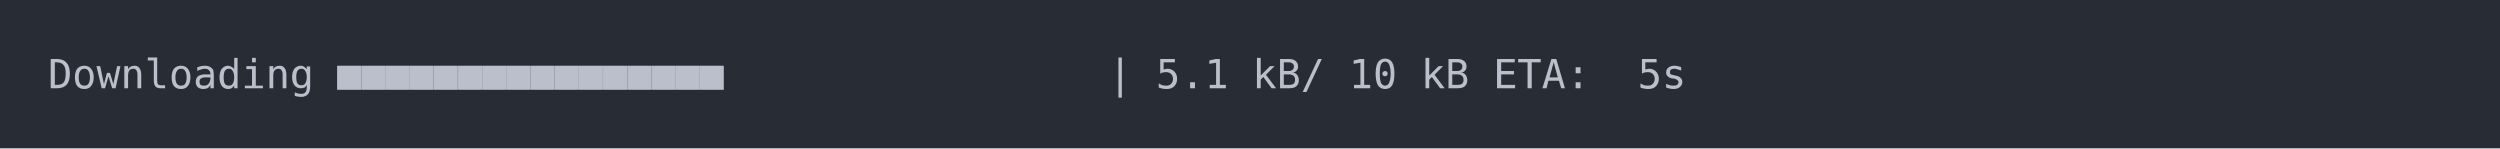
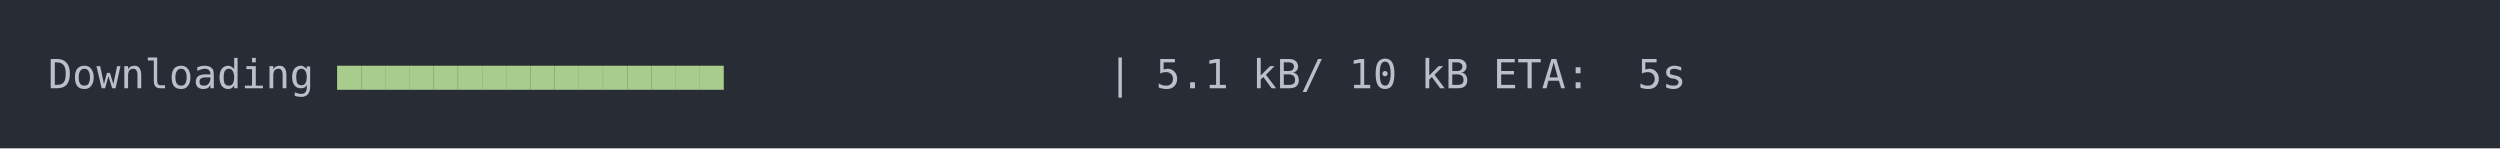
<svg xmlns="http://www.w3.org/2000/svg" xmlns:xlink="http://www.w3.org/1999/xlink" width="1040" height="61.71">
  <rect width="1040" height="61.71" rx="0" ry="0" class="a" />
  <svg height="21.71" viewBox="0 0 100 2.171" width="1000" x="20" y="20">
-     <style>.a{fill:rgb(40,45,53)}.b{font-family:'Fira Code',Monaco,Consolas,Menlo,'Bitstream Vera Sans Mono','Powerline Symbols',monospace}.c{fill:transparent}.d{fill:rgb(185,192,203);white-space:pre}</style>
+     <style>.a{fill:rgb(40,45,53)}.b{font-family:'Fira Code',Monaco,Consolas,Menlo,'Bitstream Vera Sans Mono','Powerline Symbols',monospace}.c{fill:transparent}.d{fill:rgb(185,192,203);white-space:pre}.e{fill:rgb(168,204,140);white-space:pre}</style>
    <g font-family="'Fira Code',Monaco,Consolas,Menlo,'Bitstream Vera Sans Mono','Powerline Symbols',monospace" font-size="1.67" class="b">
      <defs>
        <symbol id="a">
          <rect height="2" width="100" x="0" y="0" class="c" />
        </symbol>
      </defs>
      <rect height="2.171" width="100" class="a" />
      <svg x="0" y="0" width="100">
        <svg x="0">
          <use xlink:href="#a" />
          <text x="0" y="1.67" class="d">Downloading</text>
-           <text x="12.024" y="1.67" class="d">■■■■■■■■■■■■■■■■</text>
+           <text x="12.024" y="1.67" class="e">■■■■■■■■■■■■■■■■</text>
          <text x="44.088" y="1.67" class="d">|</text>
          <text x="46.092" y="1.67" class="d">5.1</text>
          <text x="50.1" y="1.67" class="d">kB/</text>
          <text x="54.108" y="1.67" class="d">10</text>
          <text x="57.114" y="1.67" class="d">kB</text>
          <text x="60.12" y="1.67" class="d">ETA:</text>
          <text x="66.132" y="1.67" class="d">5s</text>
        </svg>
      </svg>
    </g>
  </svg>
</svg>
